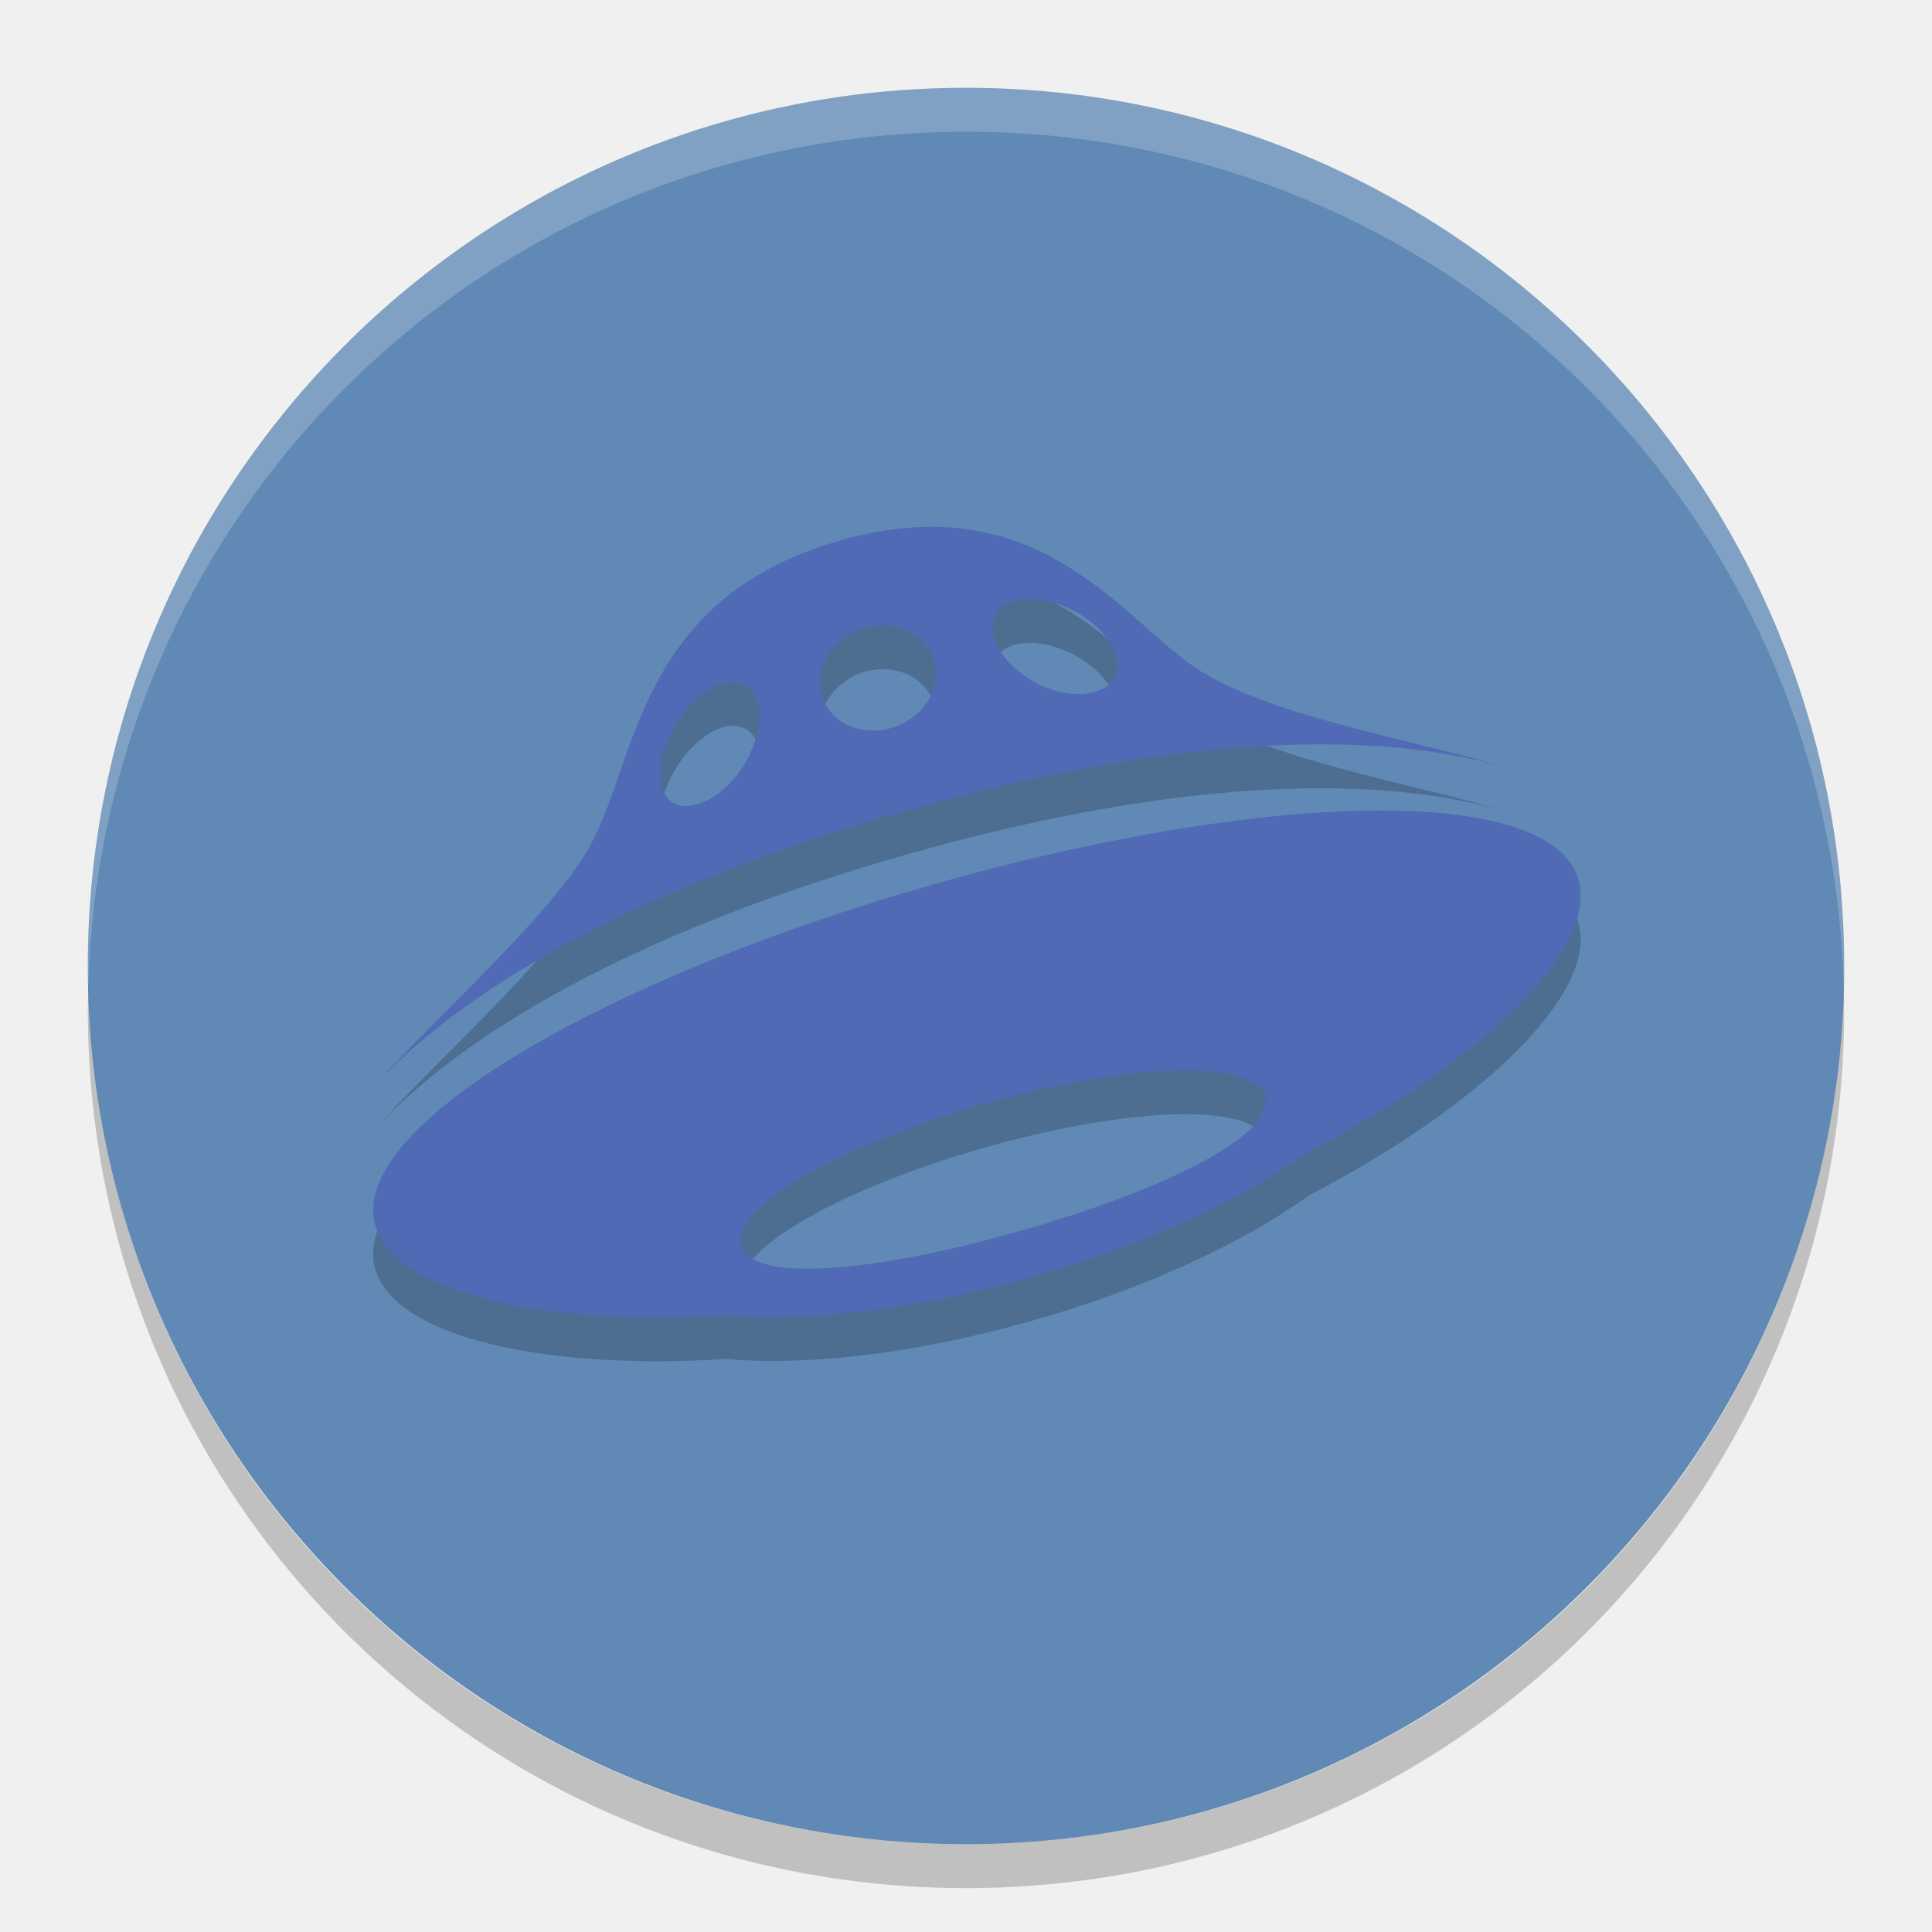
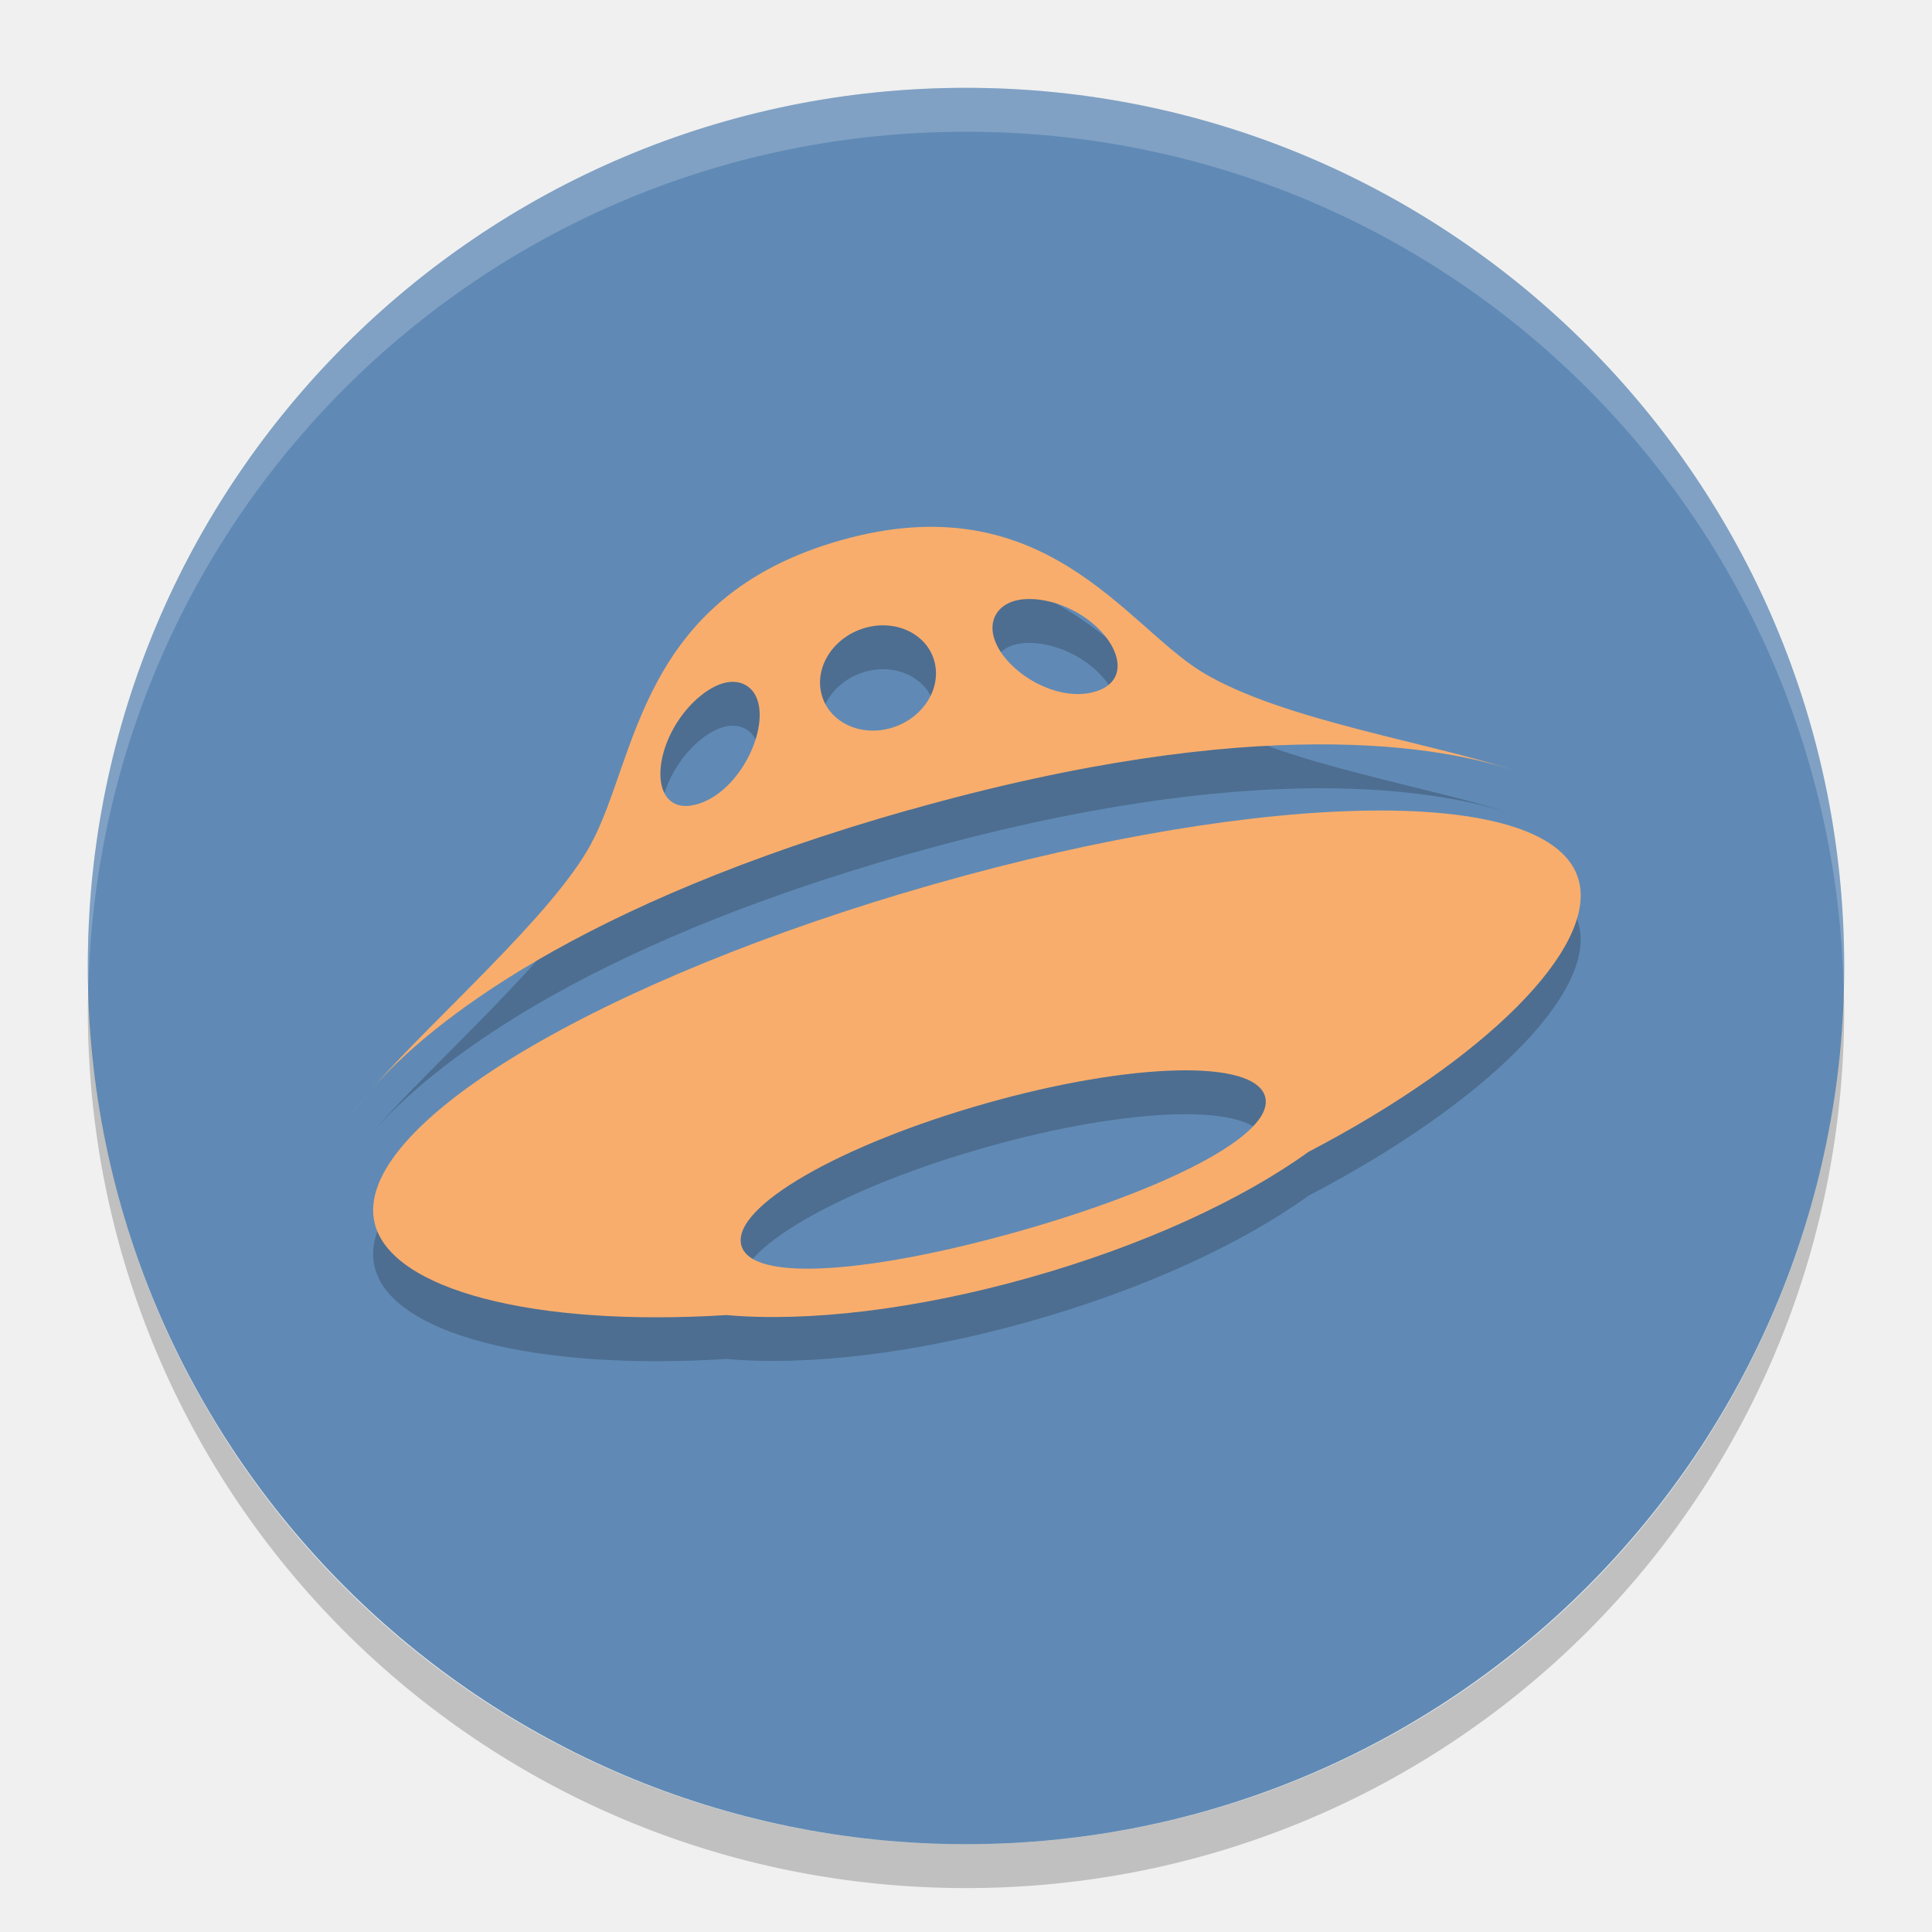
- <svg xmlns="http://www.w3.org/2000/svg" id="svg2817" height="22" width="22" version="1">
-   <defs id="defs2819">
-     <style id="style4450">
-    #yandex-ufo { fill:#516AB5; } #yandex-ufo:hover { fill:blue; }
-   </style>
-   </defs>
-   <rect id="rect4203" transform="matrix(0,-1,-1,0,0,0)" rx="10" ry="10" height="20" width="20" y="-21" x="-21" fill="#608ab5" />
-   <path id="rect4438" opacity=".2" fill="#fff" d="m11 1c-5.54 0-10 4.46-10 10 0 0.084 0.004 0.166 0.006 0.25 0.132-5.423 4.538-9.75 9.994-9.75 5.456 0 9.862 4.327 9.994 9.75 0.002-0.084 0.006-0.166 0.006-0.25 0-5.54-4.46-10-10-10z" />
-   <path id="rect4701" opacity=".2" d="m1.006 11.25c-0.002 0.084-0.006 0.166-0.006 0.25 0 5.54 4.46 10 10 10s10-4.46 10-10c0-0.084-0.004-0.167-0.006-0.25-0.132 5.423-4.538 9.75-9.994 9.75s-9.862-4.327-9.994-9.75z" />
-   <path id="path5749" opacity=".2" d="m4.246 12.887c-0.107 0.12-0.188 0.223-0.246 0.306 0.066-0.093 0.149-0.196 0.246-0.306zm13.302-3.489c0.037 0.018 0.075 0.037 0.106 0.055-0.024-0.014-0.061-0.034-0.106-0.055zm-7.194 0.325c3.971-1.123 6.102-0.724 6.928-0.434-0.908-0.321-2.686-0.58-3.598-1.139-0.872-0.534-1.799-2.151-4.109-1.498-2.309 0.653-2.315 2.485-2.849 3.466-0.437 0.804-1.792 1.98-2.48 2.768 0.654-0.732 2.317-2.091 6.108-3.164zm1.199-2.381c0.217-0.061 0.559 0.011 0.828 0.209 0.382 0.281 0.497 0.709 0.082 0.827-0.416 0.118-0.949-0.192-1.114-0.534-0.117-0.242-0.013-0.441 0.204-0.502zm-1.7 0.307c0.356-0.1 0.709 0.074 0.789 0.389 0.08 0.315-0.143 0.652-0.499 0.753-0.356 0.101-0.709-0.073-0.789-0.389-0.08-0.315 0.143-0.652 0.499-0.753zm-2.236 1.25c0.14-0.314 0.401-0.557 0.618-0.619 0.217-0.061 0.401 0.056 0.415 0.327 0.019 0.384-0.296 0.933-0.712 1.051-0.415 0.118-0.519-0.313-0.321-0.759zm10.363 1.635c-0.28-1.111-3.554-1.044-7.34 0.033-3.786 1.077-6.653 2.757-6.372 3.868 0.19 0.751 1.806 1.177 4.003 1.04 0.918 0.081 2.148-0.058 3.46-0.429 1.293-0.365 2.412-0.884 3.168-1.429 2.03-1.06 3.274-2.317 3.081-3.082zm-6.382 3.988c-1.647 0.466-3.046 0.593-3.157 0.156-0.111-0.437 1.139-1.148 2.787-1.614 1.647-0.466 3.067-0.509 3.179-0.072 0.111 0.436-1.161 1.064-2.808 1.53z" />
-   <path id="yandex-ufo" fill="#f9ad6c" d="m4.246 12.387c-0.107 0.12-0.188 0.223-0.246 0.306 0.066-0.093 0.149-0.196 0.246-0.306zm13.302-3.489c0.037 0.018 0.075 0.037 0.106 0.055-0.024-0.014-0.061-0.034-0.106-0.055zm-7.193 0.325c3.97-1.123 6.101-0.724 6.927-0.434-0.908-0.321-2.686-0.58-3.598-1.139-0.872-0.534-1.799-2.151-4.109-1.498-2.309 0.653-2.315 2.485-2.849 3.466-0.437 0.804-1.792 1.98-2.48 2.768 0.654-0.732 2.317-2.091 6.108-3.164zm1.199-2.381c0.217-0.061 0.559 0.011 0.828 0.209 0.382 0.281 0.497 0.709 0.082 0.827-0.416 0.118-0.949-0.192-1.114-0.534-0.117-0.242-0.013-0.441 0.204-0.502zm-1.701 0.307c0.356-0.1 0.709 0.074 0.789 0.389 0.08 0.315-0.143 0.652-0.499 0.753-0.356 0.101-0.709-0.073-0.789-0.389-0.08-0.315 0.143-0.652 0.499-0.753zm-2.236 1.25c0.14-0.314 0.401-0.557 0.618-0.619 0.217-0.061 0.401 0.056 0.415 0.327 0.019 0.384-0.296 0.933-0.712 1.051-0.415 0.118-0.519-0.314-0.321-0.759zm10.363 1.635c-0.28-1.111-3.554-1.044-7.34 0.033-3.786 1.077-6.653 2.757-6.372 3.868 0.19 0.751 1.806 1.177 4.003 1.04 0.918 0.081 2.148-0.058 3.46-0.429 1.293-0.365 2.412-0.884 3.168-1.429 2.03-1.06 3.274-2.317 3.081-3.082zm-6.382 3.988c-1.647 0.466-3.046 0.593-3.157 0.156-0.111-0.437 1.139-1.148 2.787-1.614 1.647-0.466 3.067-0.509 3.179-0.072 0.111 0.436-1.161 1.064-2.808 1.53z" />
+ <svg xmlns="http://www.w3.org/2000/svg" height="22" width="22" version="1">
+   <rect transform="matrix(0,-1,-1,0,0,0)" rx="10" ry="10" height="20" width="20" y="-21" x="-21" fill="#608ab5" />
+   <path opacity=".2" fill="#fff" d="m11 1c-5.54 0-10 4.46-10 10 0 0.084 0.004 0.166 0.006 0.25 0.132-5.423 4.538-9.75 9.994-9.75 5.456 0 9.862 4.327 9.994 9.75 0.002-0.084 0.006-0.166 0.006-0.25 0-5.54-4.46-10-10-10z" />
+   <path opacity=".2" d="m1.006 11.25c-0.002 0.084-0.006 0.166-0.006 0.25 0 5.54 4.46 10 10 10s10-4.46 10-10c0-0.084-0.004-0.167-0.006-0.25-0.132 5.423-4.538 9.75-9.994 9.75s-9.862-4.327-9.994-9.75z" />
+   <path opacity=".2" d="m4.246 12.887c-0.107 0.12-0.188 0.223-0.246 0.306 0.066-0.093 0.149-0.196 0.246-0.306zm13.302-3.489c0.037 0.018 0.075 0.037 0.106 0.055-0.024-0.014-0.061-0.034-0.106-0.055zm-7.194 0.325c3.971-1.123 6.102-0.724 6.928-0.434-0.908-0.321-2.686-0.58-3.598-1.139-0.872-0.534-1.799-2.151-4.109-1.498-2.309 0.653-2.315 2.485-2.849 3.466-0.437 0.804-1.792 1.98-2.48 2.768 0.654-0.732 2.317-2.091 6.108-3.164zm1.199-2.381c0.217-0.061 0.559 0.011 0.828 0.209 0.382 0.281 0.497 0.709 0.082 0.827-0.416 0.118-0.949-0.192-1.114-0.534-0.117-0.242-0.013-0.441 0.204-0.502zm-1.7 0.307c0.356-0.1 0.709 0.074 0.789 0.389 0.08 0.315-0.143 0.652-0.499 0.753-0.356 0.101-0.709-0.073-0.789-0.389-0.08-0.315 0.143-0.652 0.499-0.753zm-2.236 1.25c0.14-0.314 0.401-0.557 0.618-0.619 0.217-0.061 0.401 0.056 0.415 0.327 0.019 0.384-0.296 0.933-0.712 1.051-0.415 0.118-0.519-0.313-0.321-0.759zm10.363 1.635c-0.28-1.111-3.554-1.044-7.34 0.033-3.786 1.077-6.653 2.757-6.372 3.868 0.19 0.751 1.806 1.177 4.003 1.04 0.918 0.081 2.148-0.058 3.46-0.429 1.293-0.365 2.412-0.884 3.168-1.429 2.03-1.06 3.274-2.317 3.081-3.082zm-6.382 3.988c-1.647 0.466-3.046 0.593-3.157 0.156-0.111-0.437 1.139-1.148 2.787-1.614 1.647-0.466 3.067-0.509 3.179-0.072 0.111 0.436-1.161 1.064-2.808 1.53z" />
+   <path fill="#f9ad6c" d="m4.246 12.387c-0.107 0.12-0.188 0.223-0.246 0.306 0.066-0.093 0.149-0.196 0.246-0.306zm13.302-3.489c0.037 0.018 0.075 0.037 0.106 0.055-0.024-0.014-0.061-0.034-0.106-0.055zm-7.193 0.325c3.97-1.123 6.101-0.724 6.927-0.434-0.908-0.321-2.686-0.58-3.598-1.139-0.872-0.534-1.799-2.151-4.109-1.498-2.309 0.653-2.315 2.485-2.849 3.466-0.437 0.804-1.792 1.98-2.48 2.768 0.654-0.732 2.317-2.091 6.108-3.164zm1.199-2.381c0.217-0.061 0.559 0.011 0.828 0.209 0.382 0.281 0.497 0.709 0.082 0.827-0.416 0.118-0.949-0.192-1.114-0.534-0.117-0.242-0.013-0.441 0.204-0.502zm-1.701 0.307c0.356-0.1 0.709 0.074 0.789 0.389 0.08 0.315-0.143 0.652-0.499 0.753-0.356 0.101-0.709-0.073-0.789-0.389-0.08-0.315 0.143-0.652 0.499-0.753zm-2.236 1.25c0.14-0.314 0.401-0.557 0.618-0.619 0.217-0.061 0.401 0.056 0.415 0.327 0.019 0.384-0.296 0.933-0.712 1.051-0.415 0.118-0.519-0.314-0.321-0.759zm10.363 1.635c-0.28-1.111-3.554-1.044-7.34 0.033-3.786 1.077-6.653 2.757-6.372 3.868 0.19 0.751 1.806 1.177 4.003 1.04 0.918 0.081 2.148-0.058 3.46-0.429 1.293-0.365 2.412-0.884 3.168-1.429 2.03-1.06 3.274-2.317 3.081-3.082zm-6.382 3.988c-1.647 0.466-3.046 0.593-3.157 0.156-0.111-0.437 1.139-1.148 2.787-1.614 1.647-0.466 3.067-0.509 3.179-0.072 0.111 0.436-1.161 1.064-2.808 1.53z" />
</svg>
